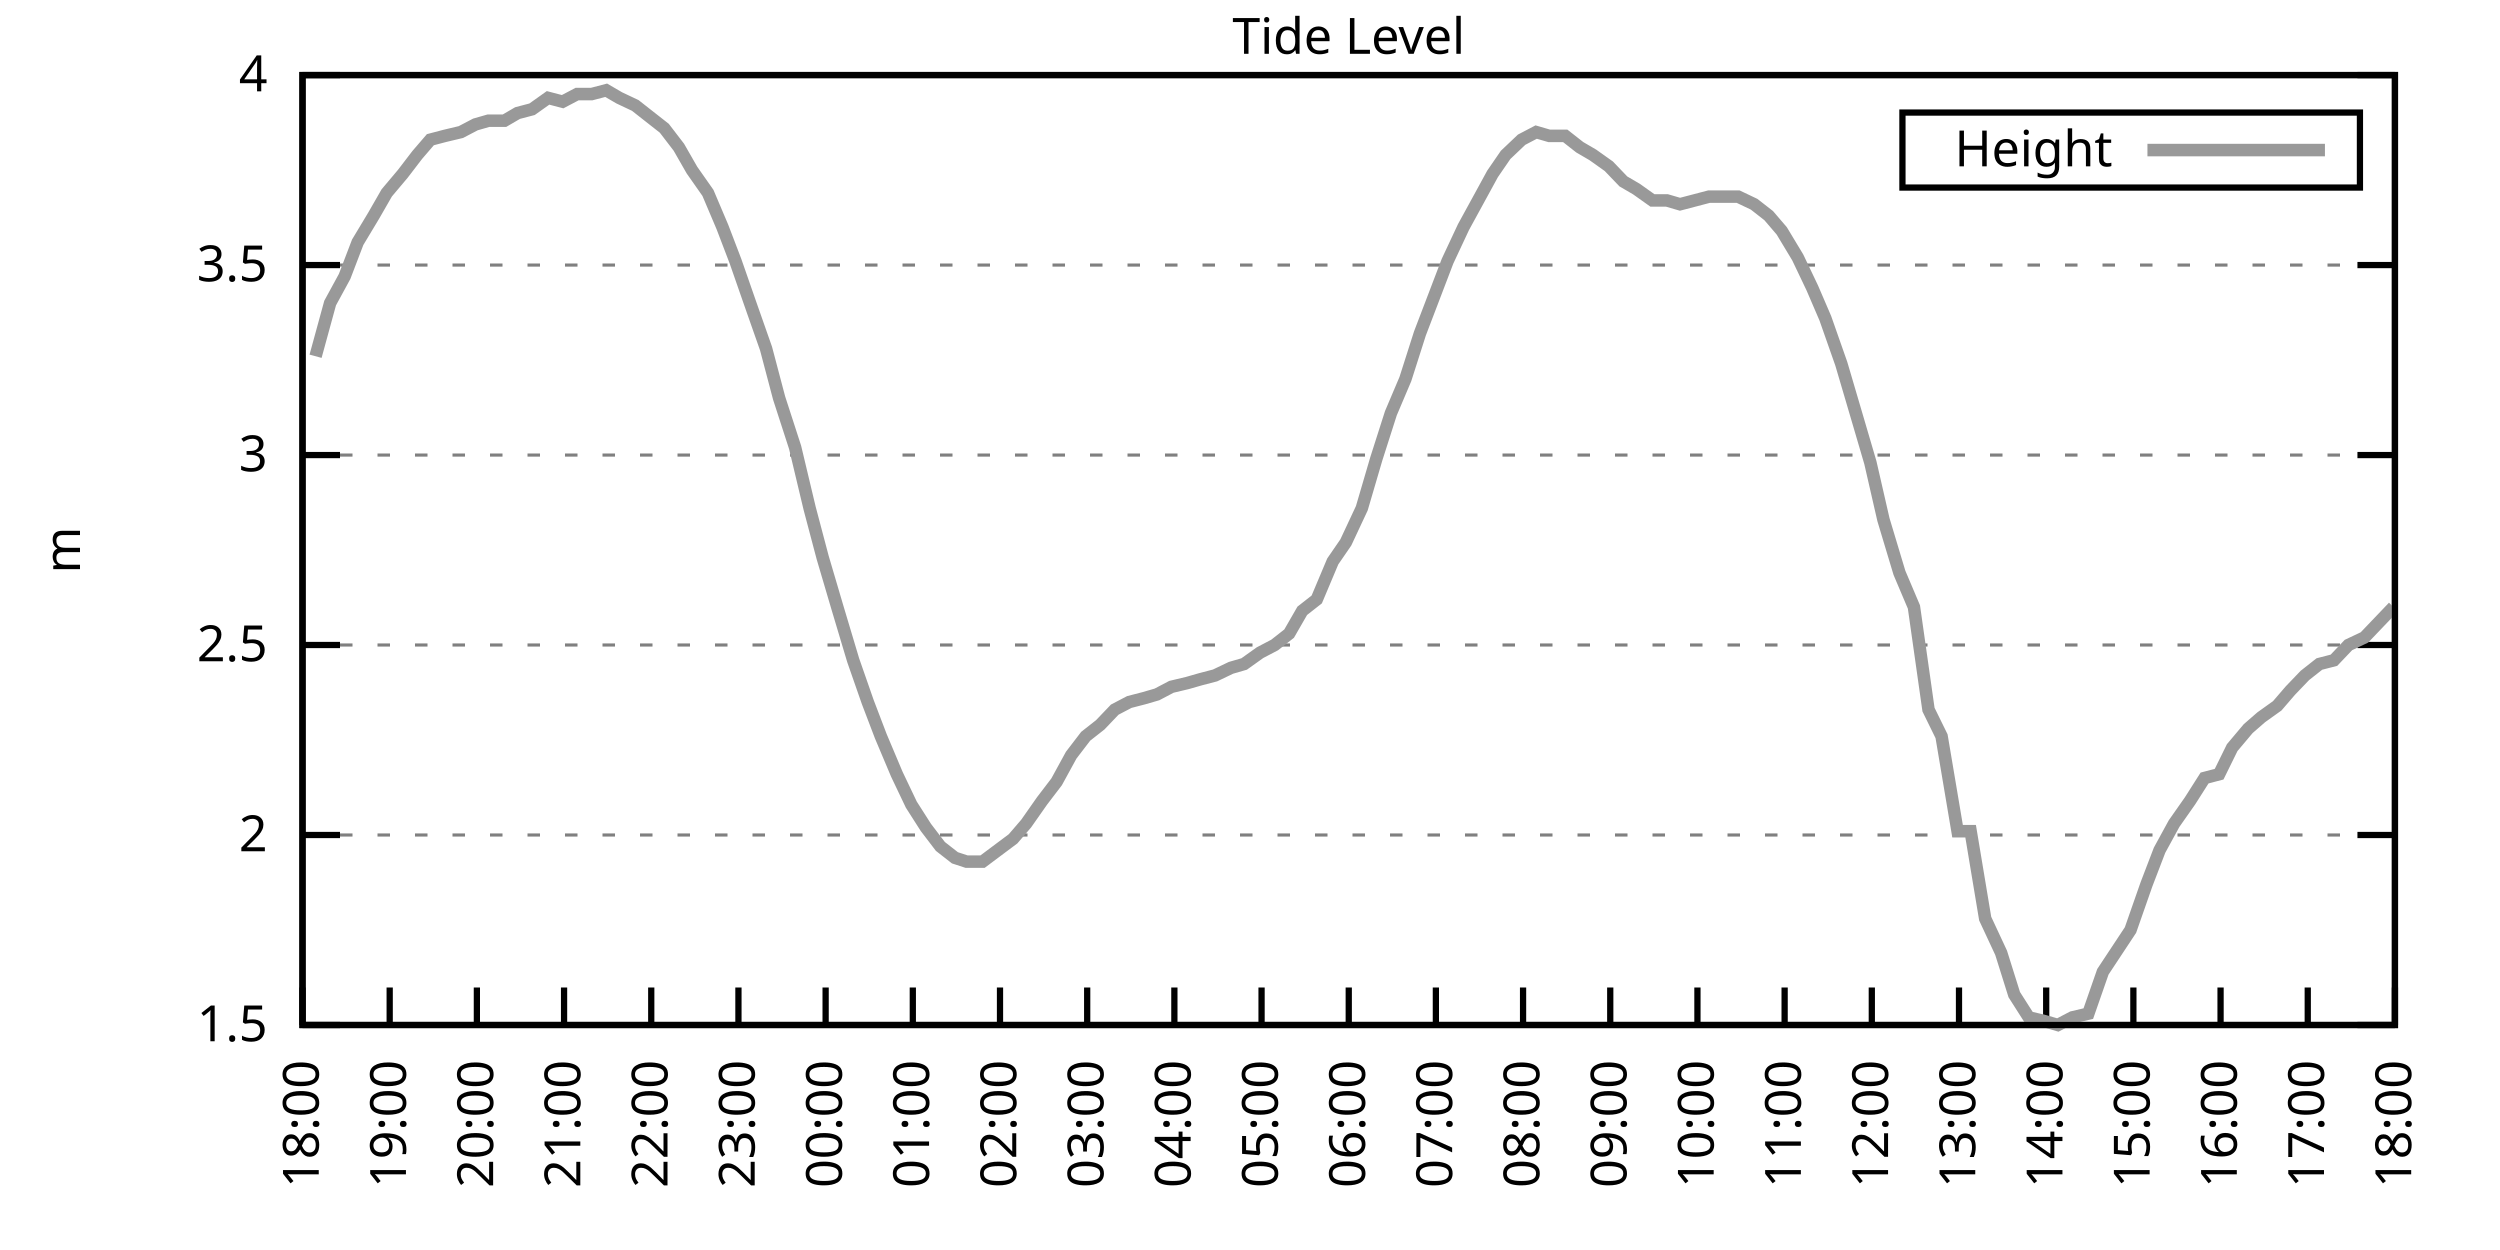
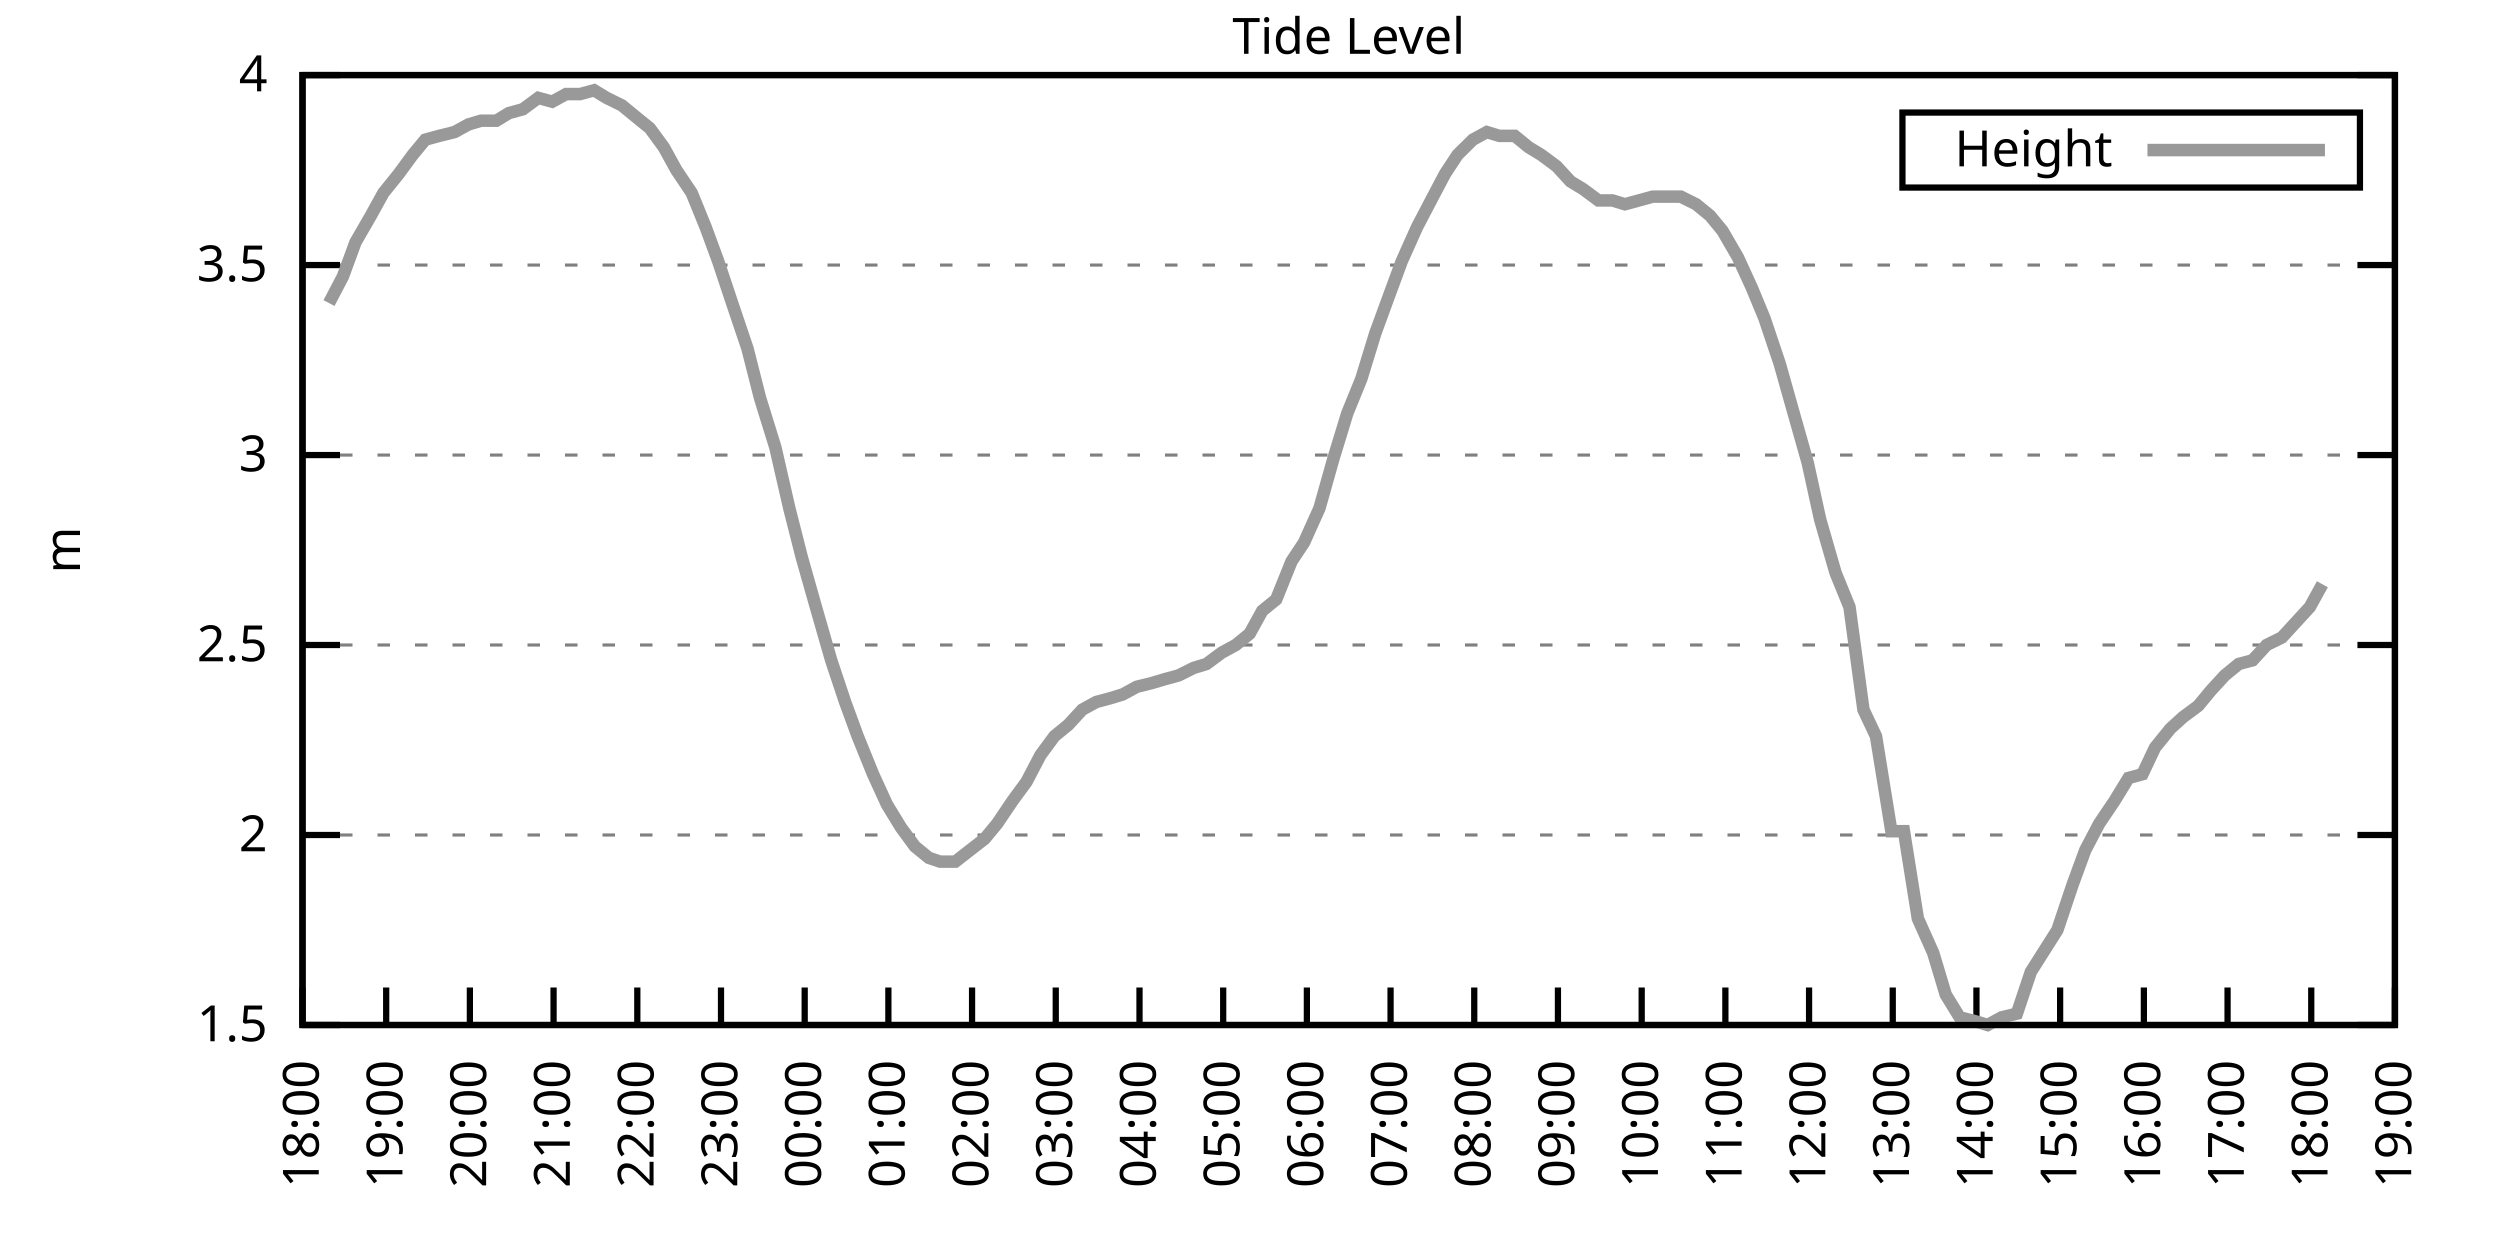
<svg xmlns="http://www.w3.org/2000/svg" xmlns:xlink="http://www.w3.org/1999/xlink" width="400" height="200" viewBox="0 0 400 200">
  <g id="gnuplot_canvas">
    <rect x="0" y="0" width="400" height="200" fill="none" />
    <defs>
      <circle id="gpDot" r="0.5" stroke-width="0.5" stroke="currentColor" />
      <path id="gpPt0" stroke-width="0.333" stroke="currentColor" d="M-1,0 h2 M0,-1 v2" />
      <path id="gpPt1" stroke-width="0.333" stroke="currentColor" d="M-1,-1 L1,1 M1,-1 L-1,1" />
      <path id="gpPt2" stroke-width="0.333" stroke="currentColor" d="M-1,0 L1,0 M0,-1 L0,1 M-1,-1 L1,1 M-1,1 L1,-1" />
      <rect id="gpPt3" stroke-width="0.333" stroke="currentColor" x="-1" y="-1" width="2" height="2" />
      <rect id="gpPt4" stroke-width="0.333" stroke="currentColor" fill="currentColor" x="-1" y="-1" width="2" height="2" />
      <circle id="gpPt5" stroke-width="0.333" stroke="currentColor" cx="0" cy="0" r="1" />
      <use xlink:href="#gpPt5" id="gpPt6" fill="currentColor" stroke="none" />
      <path id="gpPt7" stroke-width="0.333" stroke="currentColor" d="M0,-1.33 L-1.33,0.67 L1.33,0.67 z" />
      <use xlink:href="#gpPt7" id="gpPt8" fill="currentColor" stroke="none" />
      <use xlink:href="#gpPt7" id="gpPt9" stroke="currentColor" transform="rotate(180)" />
      <use xlink:href="#gpPt9" id="gpPt10" fill="currentColor" stroke="none" />
      <use xlink:href="#gpPt3" id="gpPt11" stroke="currentColor" transform="rotate(45)" />
      <use xlink:href="#gpPt11" id="gpPt12" fill="currentColor" stroke="none" />
      <path id="gpPt13" stroke-width="0.333" stroke="currentColor" d="M0,1.330 L1.265,0.411 L0.782,-1.067 L-0.782,-1.076 L-1.265,0.411 z" />
      <use xlink:href="#gpPt13" id="gpPt14" fill="currentColor" stroke="none" />
      <filter id="textbox" filterUnits="objectBoundingBox" x="0" y="0" height="1" width="1">
        <feFlood flood-color="white" flood-opacity="1" result="bgnd" />
        <feComposite in="SourceGraphic" in2="bgnd" operator="atop" />
      </filter>
      <filter id="greybox" filterUnits="objectBoundingBox" x="0" y="0" height="1" width="1">
        <feFlood flood-color="lightgrey" flood-opacity="1" result="grey" />
        <feComposite in="SourceGraphic" in2="grey" operator="atop" />
      </filter>
    </defs>
    <g fill="none" color="white" stroke="currentColor" stroke-width="1.00" stroke-linecap="butt" stroke-linejoin="miter">
</g>
    <g fill="none" color="black" stroke="currentColor" stroke-width="1.00" stroke-linecap="butt" stroke-linejoin="miter">
      <g stroke="none" shape-rendering="crispEdges">
        <polygon fill="rgb(255, 255, 255)" points="48.40,164.00 383.18,164.00 383.18,12.02 48.40,12.02 " />
      </g>
    </g>
    <g fill="none" color="black" stroke="currentColor" stroke-width="1.00" stroke-linecap="butt" stroke-linejoin="miter">
</g>
    <g fill="none" color="black" stroke="black" stroke-width="0.50" stroke-linecap="butt" stroke-linejoin="miter">
</g>
    <g fill="none" color="gray" stroke="currentColor" stroke-width="0.50" stroke-linecap="butt" stroke-linejoin="miter">
      <path stroke="gray" stroke-dasharray="2,4" class="gridline" d="M48.40,164.00 L383.19,164.00  " />
    </g>
    <g fill="none" color="gray" stroke="gray" stroke-width="1.00" stroke-linecap="butt" stroke-linejoin="miter">
</g>
    <g fill="none" color="black" stroke="currentColor" stroke-width="1.00" stroke-linecap="butt" stroke-linejoin="miter">
      <path stroke="black" d="M48.40,164.00 L54.40,164.00 M383.19,164.00 L377.19,164.00  " />
      <g transform="translate(42.80,166.60)" stroke="none" fill="black" font-family="Sans" font-size="8.00" text-anchor="end">
        <text>
          <tspan font-family="Sans"> 1.5</tspan>
        </text>
      </g>
    </g>
    <g fill="none" color="black" stroke="currentColor" stroke-width="1.00" stroke-linecap="butt" stroke-linejoin="miter">
</g>
    <g fill="none" color="black" stroke="black" stroke-width="0.50" stroke-linecap="butt" stroke-linejoin="miter">
</g>
    <g fill="none" color="gray" stroke="currentColor" stroke-width="0.50" stroke-linecap="butt" stroke-linejoin="miter">
      <path stroke="gray" stroke-dasharray="2,4" class="gridline" d="M48.40,133.60 L383.19,133.60  " />
    </g>
    <g fill="none" color="gray" stroke="gray" stroke-width="1.00" stroke-linecap="butt" stroke-linejoin="miter">
</g>
    <g fill="none" color="black" stroke="currentColor" stroke-width="1.00" stroke-linecap="butt" stroke-linejoin="miter">
      <path stroke="black" d="M48.40,133.60 L54.40,133.60 M383.19,133.60 L377.19,133.60  " />
      <g transform="translate(42.80,136.20)" stroke="none" fill="black" font-family="Sans" font-size="8.00" text-anchor="end">
        <text>
          <tspan font-family="Sans"> 2</tspan>
        </text>
      </g>
    </g>
    <g fill="none" color="black" stroke="currentColor" stroke-width="1.00" stroke-linecap="butt" stroke-linejoin="miter">
</g>
    <g fill="none" color="black" stroke="black" stroke-width="0.50" stroke-linecap="butt" stroke-linejoin="miter">
</g>
    <g fill="none" color="gray" stroke="currentColor" stroke-width="0.50" stroke-linecap="butt" stroke-linejoin="miter">
      <path stroke="gray" stroke-dasharray="2,4" class="gridline" d="M48.40,103.20 L383.19,103.20  " />
    </g>
    <g fill="none" color="gray" stroke="gray" stroke-width="1.00" stroke-linecap="butt" stroke-linejoin="miter">
</g>
    <g fill="none" color="black" stroke="currentColor" stroke-width="1.00" stroke-linecap="butt" stroke-linejoin="miter">
      <path stroke="black" d="M48.40,103.20 L54.40,103.20 M383.19,103.20 L377.19,103.20  " />
      <g transform="translate(42.80,105.80)" stroke="none" fill="black" font-family="Sans" font-size="8.00" text-anchor="end">
        <text>
          <tspan font-family="Sans"> 2.5</tspan>
        </text>
      </g>
    </g>
    <g fill="none" color="black" stroke="currentColor" stroke-width="1.00" stroke-linecap="butt" stroke-linejoin="miter">
</g>
    <g fill="none" color="black" stroke="black" stroke-width="0.50" stroke-linecap="butt" stroke-linejoin="miter">
</g>
    <g fill="none" color="gray" stroke="currentColor" stroke-width="0.50" stroke-linecap="butt" stroke-linejoin="miter">
      <path stroke="gray" stroke-dasharray="2,4" class="gridline" d="M48.40,72.81 L383.19,72.81  " />
    </g>
    <g fill="none" color="gray" stroke="gray" stroke-width="1.00" stroke-linecap="butt" stroke-linejoin="miter">
</g>
    <g fill="none" color="black" stroke="currentColor" stroke-width="1.00" stroke-linecap="butt" stroke-linejoin="miter">
      <path stroke="black" d="M48.40,72.81 L54.40,72.81 M383.19,72.81 L377.19,72.81  " />
      <g transform="translate(42.80,75.41)" stroke="none" fill="black" font-family="Sans" font-size="8.00" text-anchor="end">
        <text>
          <tspan font-family="Sans"> 3</tspan>
        </text>
      </g>
    </g>
    <g fill="none" color="black" stroke="currentColor" stroke-width="1.00" stroke-linecap="butt" stroke-linejoin="miter">
</g>
    <g fill="none" color="black" stroke="black" stroke-width="0.50" stroke-linecap="butt" stroke-linejoin="miter">
</g>
    <g fill="none" color="gray" stroke="currentColor" stroke-width="0.50" stroke-linecap="butt" stroke-linejoin="miter">
      <path stroke="gray" stroke-dasharray="2,4" class="gridline" d="M48.40,42.41 L383.19,42.41  " />
    </g>
    <g fill="none" color="gray" stroke="gray" stroke-width="1.00" stroke-linecap="butt" stroke-linejoin="miter">
</g>
    <g fill="none" color="black" stroke="currentColor" stroke-width="1.00" stroke-linecap="butt" stroke-linejoin="miter">
      <path stroke="black" d="M48.40,42.41 L54.40,42.41 M383.19,42.41 L377.19,42.41  " />
      <g transform="translate(42.80,45.01)" stroke="none" fill="black" font-family="Sans" font-size="8.00" text-anchor="end">
        <text>
          <tspan font-family="Sans"> 3.5</tspan>
        </text>
      </g>
    </g>
    <g fill="none" color="black" stroke="currentColor" stroke-width="1.00" stroke-linecap="butt" stroke-linejoin="miter">
</g>
    <g fill="none" color="black" stroke="black" stroke-width="0.50" stroke-linecap="butt" stroke-linejoin="miter">
</g>
    <g fill="none" color="gray" stroke="currentColor" stroke-width="0.50" stroke-linecap="butt" stroke-linejoin="miter">
      <path stroke="gray" stroke-dasharray="2,4" class="gridline" d="M48.40,12.01 L383.19,12.01  " />
    </g>
    <g fill="none" color="gray" stroke="gray" stroke-width="1.00" stroke-linecap="butt" stroke-linejoin="miter">
</g>
    <g fill="none" color="black" stroke="currentColor" stroke-width="1.00" stroke-linecap="butt" stroke-linejoin="miter">
      <path stroke="black" d="M48.40,12.01 L54.40,12.01 M383.19,12.01 L377.19,12.01  " />
      <g transform="translate(42.80,14.61)" stroke="none" fill="black" font-family="Sans" font-size="8.00" text-anchor="end">
        <text>
          <tspan font-family="Sans"> 4</tspan>
        </text>
      </g>
    </g>
    <g fill="none" color="black" stroke="currentColor" stroke-width="1.00" stroke-linecap="butt" stroke-linejoin="miter">
      <path stroke="black" d="M48.40,164.00 L48.40,158.00  " />
      <g transform="translate(51.00,169.60) rotate(270.00)" stroke="none" fill="black" font-family="Sans" font-size="8.00" text-anchor="end">
        <text>
          <tspan font-family="Sans">18:00</tspan>
        </text>
      </g>
    </g>
    <g fill="none" color="black" stroke="currentColor" stroke-width="1.00" stroke-linecap="butt" stroke-linejoin="miter">
-       <path stroke="black" d="M62.35,164.00 L62.35,158.00  " />
-       <g transform="translate(64.95,169.60) rotate(270.00)" stroke="none" fill="black" font-family="Sans" font-size="8.00" text-anchor="end">
+       <path stroke="black" d="M61.79,164.00 L61.79,158.00  " />
+       <g transform="translate(64.39,169.60) rotate(270.00)" stroke="none" fill="black" font-family="Sans" font-size="8.00" text-anchor="end">
        <text>
          <tspan font-family="Sans">19:00</tspan>
        </text>
      </g>
    </g>
    <g fill="none" color="black" stroke="currentColor" stroke-width="1.00" stroke-linecap="butt" stroke-linejoin="miter">
-       <path stroke="black" d="M76.30,164.00 L76.30,158.00  " />
-       <g transform="translate(78.90,169.60) rotate(270.00)" stroke="none" fill="black" font-family="Sans" font-size="8.00" text-anchor="end">
+       <path stroke="black" d="M75.18,164.00 L75.18,158.00  " />
+       <g transform="translate(77.78,169.60) rotate(270.00)" stroke="none" fill="black" font-family="Sans" font-size="8.00" text-anchor="end">
        <text>
          <tspan font-family="Sans">20:00</tspan>
        </text>
      </g>
    </g>
    <g fill="none" color="black" stroke="currentColor" stroke-width="1.00" stroke-linecap="butt" stroke-linejoin="miter">
-       <path stroke="black" d="M90.25,164.00 L90.25,158.00  " />
-       <g transform="translate(92.85,169.60) rotate(270.00)" stroke="none" fill="black" font-family="Sans" font-size="8.00" text-anchor="end">
+       <path stroke="black" d="M88.57,164.00 L88.57,158.00  " />
+       <g transform="translate(91.17,169.60) rotate(270.00)" stroke="none" fill="black" font-family="Sans" font-size="8.00" text-anchor="end">
        <text>
          <tspan font-family="Sans">21:00</tspan>
        </text>
      </g>
    </g>
    <g fill="none" color="black" stroke="currentColor" stroke-width="1.00" stroke-linecap="butt" stroke-linejoin="miter">
-       <path stroke="black" d="M104.20,164.00 L104.20,158.00  " />
-       <g transform="translate(106.80,169.60) rotate(270.00)" stroke="none" fill="black" font-family="Sans" font-size="8.00" text-anchor="end">
+       <path stroke="black" d="M101.97,164.00 L101.97,158.00  " />
+       <g transform="translate(104.57,169.60) rotate(270.00)" stroke="none" fill="black" font-family="Sans" font-size="8.00" text-anchor="end">
        <text>
          <tspan font-family="Sans">22:00</tspan>
        </text>
      </g>
    </g>
    <g fill="none" color="black" stroke="currentColor" stroke-width="1.00" stroke-linecap="butt" stroke-linejoin="miter">
-       <path stroke="black" d="M118.15,164.00 L118.15,158.00  " />
-       <g transform="translate(120.75,169.60) rotate(270.00)" stroke="none" fill="black" font-family="Sans" font-size="8.00" text-anchor="end">
+       <path stroke="black" d="M115.36,164.00 L115.36,158.00  " />
+       <g transform="translate(117.96,169.60) rotate(270.00)" stroke="none" fill="black" font-family="Sans" font-size="8.00" text-anchor="end">
        <text>
          <tspan font-family="Sans">23:00</tspan>
        </text>
      </g>
    </g>
    <g fill="none" color="black" stroke="currentColor" stroke-width="1.00" stroke-linecap="butt" stroke-linejoin="miter">
-       <path stroke="black" d="M132.10,164.00 L132.10,158.00  " />
-       <g transform="translate(134.70,169.60) rotate(270.00)" stroke="none" fill="black" font-family="Sans" font-size="8.00" text-anchor="end">
+       <path stroke="black" d="M128.75,164.00 L128.75,158.00  " />
+       <g transform="translate(131.35,169.60) rotate(270.00)" stroke="none" fill="black" font-family="Sans" font-size="8.00" text-anchor="end">
        <text>
          <tspan font-family="Sans">00:00</tspan>
        </text>
      </g>
    </g>
    <g fill="none" color="black" stroke="currentColor" stroke-width="1.00" stroke-linecap="butt" stroke-linejoin="miter">
-       <path stroke="black" d="M146.05,164.00 L146.05,158.00  " />
-       <g transform="translate(148.65,169.60) rotate(270.00)" stroke="none" fill="black" font-family="Sans" font-size="8.00" text-anchor="end">
+       <path stroke="black" d="M142.14,164.00 L142.14,158.00  " />
+       <g transform="translate(144.74,169.60) rotate(270.00)" stroke="none" fill="black" font-family="Sans" font-size="8.00" text-anchor="end">
        <text>
          <tspan font-family="Sans">01:00</tspan>
        </text>
      </g>
    </g>
    <g fill="none" color="black" stroke="currentColor" stroke-width="1.00" stroke-linecap="butt" stroke-linejoin="miter">
-       <path stroke="black" d="M160.00,164.00 L160.00,158.00  " />
-       <g transform="translate(162.60,169.60) rotate(270.00)" stroke="none" fill="black" font-family="Sans" font-size="8.00" text-anchor="end">
+       <path stroke="black" d="M155.53,164.00 L155.53,158.00  " />
+       <g transform="translate(158.13,169.60) rotate(270.00)" stroke="none" fill="black" font-family="Sans" font-size="8.00" text-anchor="end">
        <text>
          <tspan font-family="Sans">02:00</tspan>
        </text>
      </g>
    </g>
    <g fill="none" color="black" stroke="currentColor" stroke-width="1.00" stroke-linecap="butt" stroke-linejoin="miter">
-       <path stroke="black" d="M173.95,164.00 L173.95,158.00  " />
-       <g transform="translate(176.55,169.60) rotate(270.00)" stroke="none" fill="black" font-family="Sans" font-size="8.00" text-anchor="end">
+       <path stroke="black" d="M168.92,164.00 L168.92,158.00  " />
+       <g transform="translate(171.52,169.60) rotate(270.00)" stroke="none" fill="black" font-family="Sans" font-size="8.00" text-anchor="end">
        <text>
          <tspan font-family="Sans">03:00</tspan>
        </text>
      </g>
    </g>
    <g fill="none" color="black" stroke="currentColor" stroke-width="1.00" stroke-linecap="butt" stroke-linejoin="miter">
-       <path stroke="black" d="M187.90,164.00 L187.90,158.00  " />
-       <g transform="translate(190.50,169.60) rotate(270.00)" stroke="none" fill="black" font-family="Sans" font-size="8.00" text-anchor="end">
+       <path stroke="black" d="M182.32,164.00 L182.32,158.00  " />
+       <g transform="translate(184.92,169.60) rotate(270.00)" stroke="none" fill="black" font-family="Sans" font-size="8.00" text-anchor="end">
        <text>
          <tspan font-family="Sans">04:00</tspan>
        </text>
      </g>
    </g>
    <g fill="none" color="black" stroke="currentColor" stroke-width="1.00" stroke-linecap="butt" stroke-linejoin="miter">
-       <path stroke="black" d="M201.85,164.00 L201.85,158.00  " />
-       <g transform="translate(204.45,169.60) rotate(270.00)" stroke="none" fill="black" font-family="Sans" font-size="8.00" text-anchor="end">
+       <path stroke="black" d="M195.71,164.00 L195.71,158.00  " />
+       <g transform="translate(198.31,169.60) rotate(270.00)" stroke="none" fill="black" font-family="Sans" font-size="8.00" text-anchor="end">
        <text>
          <tspan font-family="Sans">05:00</tspan>
        </text>
      </g>
    </g>
    <g fill="none" color="black" stroke="currentColor" stroke-width="1.00" stroke-linecap="butt" stroke-linejoin="miter">
-       <path stroke="black" d="M215.80,164.00 L215.80,158.00  " />
-       <g transform="translate(218.40,169.60) rotate(270.00)" stroke="none" fill="black" font-family="Sans" font-size="8.00" text-anchor="end">
+       <path stroke="black" d="M209.10,164.00 L209.10,158.00  " />
+       <g transform="translate(211.70,169.60) rotate(270.00)" stroke="none" fill="black" font-family="Sans" font-size="8.00" text-anchor="end">
        <text>
          <tspan font-family="Sans">06:00</tspan>
        </text>
      </g>
    </g>
    <g fill="none" color="black" stroke="currentColor" stroke-width="1.00" stroke-linecap="butt" stroke-linejoin="miter">
-       <path stroke="black" d="M229.74,164.00 L229.74,158.00  " />
-       <g transform="translate(232.34,169.60) rotate(270.00)" stroke="none" fill="black" font-family="Sans" font-size="8.00" text-anchor="end">
+       <path stroke="black" d="M222.49,164.00 L222.49,158.00  " />
+       <g transform="translate(225.09,169.60) rotate(270.00)" stroke="none" fill="black" font-family="Sans" font-size="8.00" text-anchor="end">
        <text>
          <tspan font-family="Sans">07:00</tspan>
        </text>
      </g>
    </g>
    <g fill="none" color="black" stroke="currentColor" stroke-width="1.00" stroke-linecap="butt" stroke-linejoin="miter">
-       <path stroke="black" d="M243.69,164.00 L243.69,158.00  " />
-       <g transform="translate(246.29,169.60) rotate(270.00)" stroke="none" fill="black" font-family="Sans" font-size="8.00" text-anchor="end">
+       <path stroke="black" d="M235.88,164.00 L235.88,158.00  " />
+       <g transform="translate(238.48,169.60) rotate(270.00)" stroke="none" fill="black" font-family="Sans" font-size="8.00" text-anchor="end">
        <text>
          <tspan font-family="Sans">08:00</tspan>
        </text>
      </g>
    </g>
    <g fill="none" color="black" stroke="currentColor" stroke-width="1.00" stroke-linecap="butt" stroke-linejoin="miter">
-       <path stroke="black" d="M257.64,164.00 L257.64,158.00  " />
-       <g transform="translate(260.24,169.60) rotate(270.00)" stroke="none" fill="black" font-family="Sans" font-size="8.00" text-anchor="end">
+       <path stroke="black" d="M249.27,164.00 L249.27,158.00  " />
+       <g transform="translate(251.87,169.60) rotate(270.00)" stroke="none" fill="black" font-family="Sans" font-size="8.00" text-anchor="end">
        <text>
          <tspan font-family="Sans">09:00</tspan>
        </text>
      </g>
    </g>
    <g fill="none" color="black" stroke="currentColor" stroke-width="1.00" stroke-linecap="butt" stroke-linejoin="miter">
-       <path stroke="black" d="M271.59,164.00 L271.59,158.00  " />
-       <g transform="translate(274.19,169.60) rotate(270.00)" stroke="none" fill="black" font-family="Sans" font-size="8.00" text-anchor="end">
+       <path stroke="black" d="M262.67,164.00 L262.67,158.00  " />
+       <g transform="translate(265.27,169.60) rotate(270.00)" stroke="none" fill="black" font-family="Sans" font-size="8.00" text-anchor="end">
        <text>
          <tspan font-family="Sans">10:00</tspan>
        </text>
      </g>
    </g>
    <g fill="none" color="black" stroke="currentColor" stroke-width="1.00" stroke-linecap="butt" stroke-linejoin="miter">
-       <path stroke="black" d="M285.54,164.00 L285.54,158.00  " />
-       <g transform="translate(288.14,169.60) rotate(270.00)" stroke="none" fill="black" font-family="Sans" font-size="8.00" text-anchor="end">
+       <path stroke="black" d="M276.06,164.00 L276.06,158.00  " />
+       <g transform="translate(278.66,169.60) rotate(270.00)" stroke="none" fill="black" font-family="Sans" font-size="8.00" text-anchor="end">
        <text>
          <tspan font-family="Sans">11:00</tspan>
        </text>
      </g>
    </g>
    <g fill="none" color="black" stroke="currentColor" stroke-width="1.00" stroke-linecap="butt" stroke-linejoin="miter">
-       <path stroke="black" d="M299.49,164.00 L299.49,158.00  " />
-       <g transform="translate(302.09,169.60) rotate(270.00)" stroke="none" fill="black" font-family="Sans" font-size="8.00" text-anchor="end">
+       <path stroke="black" d="M289.45,164.00 L289.45,158.00  " />
+       <g transform="translate(292.05,169.60) rotate(270.00)" stroke="none" fill="black" font-family="Sans" font-size="8.00" text-anchor="end">
        <text>
          <tspan font-family="Sans">12:00</tspan>
        </text>
      </g>
    </g>
    <g fill="none" color="black" stroke="currentColor" stroke-width="1.00" stroke-linecap="butt" stroke-linejoin="miter">
-       <path stroke="black" d="M313.44,164.00 L313.44,158.00  " />
-       <g transform="translate(316.04,169.60) rotate(270.00)" stroke="none" fill="black" font-family="Sans" font-size="8.00" text-anchor="end">
+       <path stroke="black" d="M302.84,164.00 L302.84,158.00  " />
+       <g transform="translate(305.44,169.60) rotate(270.00)" stroke="none" fill="black" font-family="Sans" font-size="8.00" text-anchor="end">
        <text>
          <tspan font-family="Sans">13:00</tspan>
        </text>
      </g>
    </g>
    <g fill="none" color="black" stroke="currentColor" stroke-width="1.00" stroke-linecap="butt" stroke-linejoin="miter">
-       <path stroke="black" d="M327.39,164.00 L327.39,158.00  " />
-       <g transform="translate(329.99,169.60) rotate(270.00)" stroke="none" fill="black" font-family="Sans" font-size="8.00" text-anchor="end">
+       <path stroke="black" d="M316.23,164.00 L316.23,158.00  " />
+       <g transform="translate(318.83,169.60) rotate(270.00)" stroke="none" fill="black" font-family="Sans" font-size="8.00" text-anchor="end">
        <text>
          <tspan font-family="Sans">14:00</tspan>
        </text>
      </g>
    </g>
    <g fill="none" color="black" stroke="currentColor" stroke-width="1.00" stroke-linecap="butt" stroke-linejoin="miter">
-       <path stroke="black" d="M341.34,164.00 L341.34,158.00  " />
-       <g transform="translate(343.94,169.60) rotate(270.00)" stroke="none" fill="black" font-family="Sans" font-size="8.00" text-anchor="end">
+       <path stroke="black" d="M329.62,164.00 L329.62,158.00  " />
+       <g transform="translate(332.22,169.60) rotate(270.00)" stroke="none" fill="black" font-family="Sans" font-size="8.00" text-anchor="end">
        <text>
          <tspan font-family="Sans">15:00</tspan>
        </text>
      </g>
    </g>
    <g fill="none" color="black" stroke="currentColor" stroke-width="1.00" stroke-linecap="butt" stroke-linejoin="miter">
-       <path stroke="black" d="M355.29,164.00 L355.29,158.00  " />
-       <g transform="translate(357.89,169.60) rotate(270.00)" stroke="none" fill="black" font-family="Sans" font-size="8.00" text-anchor="end">
+       <path stroke="black" d="M343.02,164.00 L343.02,158.00  " />
+       <g transform="translate(345.62,169.60) rotate(270.00)" stroke="none" fill="black" font-family="Sans" font-size="8.00" text-anchor="end">
        <text>
          <tspan font-family="Sans">16:00</tspan>
        </text>
      </g>
    </g>
    <g fill="none" color="black" stroke="currentColor" stroke-width="1.00" stroke-linecap="butt" stroke-linejoin="miter">
-       <path stroke="black" d="M369.24,164.00 L369.24,158.00  " />
-       <g transform="translate(371.84,169.60) rotate(270.00)" stroke="none" fill="black" font-family="Sans" font-size="8.00" text-anchor="end">
+       <path stroke="black" d="M356.41,164.00 L356.41,158.00  " />
+       <g transform="translate(359.01,169.60) rotate(270.00)" stroke="none" fill="black" font-family="Sans" font-size="8.00" text-anchor="end">
        <text>
          <tspan font-family="Sans">17:00</tspan>
+         </text>
+       </g>
+     </g>
+     <g fill="none" color="black" stroke="currentColor" stroke-width="1.00" stroke-linecap="butt" stroke-linejoin="miter">
+       <path stroke="black" d="M369.80,164.00 L369.80,158.00  " />
+       <g transform="translate(372.40,169.60) rotate(270.00)" stroke="none" fill="black" font-family="Sans" font-size="8.00" text-anchor="end">
+         <text>
+           <tspan font-family="Sans">18:00</tspan>
        </text>
      </g>
    </g>
    <g fill="none" color="black" stroke="currentColor" stroke-width="1.00" stroke-linecap="butt" stroke-linejoin="miter">
      <path stroke="black" d="M383.19,164.00 L383.19,158.00  " />
      <g transform="translate(385.79,169.60) rotate(270.00)" stroke="none" fill="black" font-family="Sans" font-size="8.00" text-anchor="end">
        <text>
-           <tspan font-family="Sans">18:00</tspan>
+           <tspan font-family="Sans">19:00</tspan>
        </text>
      </g>
    </g>
    <g fill="none" color="black" stroke="currentColor" stroke-width="1.00" stroke-linecap="butt" stroke-linejoin="miter">
</g>
    <g fill="none" color="black" stroke="currentColor" stroke-width="1.00" stroke-linecap="butt" stroke-linejoin="miter">
      <path stroke="black" d="M48.40,12.01 L48.40,164.00 L383.19,164.00 L383.19,12.01 L48.40,12.01 Z  " />
    </g>
    <g fill="none" color="black" stroke="currentColor" stroke-width="1.00" stroke-linecap="butt" stroke-linejoin="miter">
</g>
    <g fill="none" color="black" stroke="currentColor" stroke-width="1.00" stroke-linecap="butt" stroke-linejoin="miter">
      <path stroke="black" d="M304.39,30.01 L304.39,18.01 L377.59,18.01 L377.59,30.01 L304.39,30.01 Z  " />
    </g>
    <g id="Tide_level_plot_1">
      <g fill="none" color="white" stroke="black" stroke-width="2.00" stroke-linecap="butt" stroke-linejoin="miter">
</g>
      <g fill="none" color="black" stroke="currentColor" stroke-width="2.00" stroke-linecap="butt" stroke-linejoin="miter">
        <g transform="translate(337.99,26.61)" stroke="none" fill="black" font-family="Sans" font-size="8.00" text-anchor="end">
          <text>
            <tspan font-family="Sans">Height</tspan>
          </text>
        </g>
      </g>
      <g fill="none" color="black" stroke="currentColor" stroke-width="2.00" stroke-linecap="butt" stroke-linejoin="miter">
-         <path stroke="rgb(153, 153, 153)" d="M343.59,24.01 L371.99,24.01 M50.49,57.00 L52.82,48.49 L55.14,44.23 L57.23,38.76 L59.79,34.50 L61.88,30.86   L64.44,27.82 L66.77,24.78 L68.86,22.35 L71.18,21.74 L73.74,21.13 L76.07,19.91 L78.16,19.31 L80.72,19.31   L82.81,18.09 L85.13,17.48 L87.69,15.66 L90.02,16.27 L92.34,15.05 L94.67,15.05 L96.99,14.44 L99.08,15.66   L101.64,16.87 L103.97,18.70 L106.29,20.52 L108.62,23.56 L110.71,27.21 L113.27,30.86 L115.59,36.33 L117.68,41.80   L120.01,48.49 L122.57,55.78 L124.66,63.69 L127.22,71.59 L129.54,81.32 L131.63,89.22 L133.96,97.12 L136.51,105.64   L138.84,112.32 L140.93,117.80 L143.49,123.87 L145.81,128.74 L148.14,132.39 L150.46,135.43 L152.79,137.25 L154.65,137.86   L157.21,137.86 L162.09,134.21 L164.18,131.78 L166.74,128.13 L169.06,125.09 L171.39,120.83 L173.71,117.80 L176.04,115.97   L178.36,113.54 L180.69,112.32 L183.01,111.72 L185.11,111.11 L187.43,109.89 L189.99,109.28 L192.08,108.68 L194.41,108.07   L196.96,106.85 L199.06,106.24 L201.61,104.42 L203.94,103.20 L206.26,101.38 L208.36,97.73 L210.68,95.91 L213.24,89.83   L215.33,86.79 L217.89,81.32 L220.21,73.41 L222.54,66.12 L224.86,60.65 L227.19,53.35 L229.28,47.88 L231.60,41.80   L234.16,36.33 L236.49,32.07 L238.81,27.82 L240.90,24.78 L243.46,22.35 L245.79,21.13 L247.88,21.74 L250.44,21.74   L252.76,23.56 L254.85,24.78 L257.41,26.60 L259.74,29.03 L261.83,30.25 L264.39,32.07 L266.71,32.07 L268.80,32.68   L271.13,32.07 L273.45,31.46 L275.78,31.46 L278.10,31.46 L280.66,32.68 L282.99,34.50 L285.08,36.94 L287.64,41.19   L289.96,46.06 L292.05,50.92 L294.61,58.21 L296.94,66.12 L299.26,74.02 L301.35,83.14 L303.91,91.65 L306.23,97.12   L308.56,113.54 L310.65,117.80 L313.21,132.99 L315.30,132.99 L317.63,146.98 L320.18,152.45 L322.28,159.14 L324.60,162.78   L327.16,163.39 L329.25,164.00 L331.58,162.78 L334.13,162.18 L336.46,155.49 L340.88,148.80 L343.43,141.51 L345.53,136.03   L347.85,131.78 L350.41,128.13 L352.73,124.48 L355.06,123.87 L357.15,119.62 L359.71,116.58 L361.80,114.76 L364.36,112.93   L366.45,110.50 L368.78,108.07 L371.10,106.24 L373.43,105.64 L375.75,103.20 L378.31,101.99 L380.63,99.56 L382.96,97.12    " />
+         <path stroke="rgb(153, 153, 153)" d="M343.59,24.01 L371.99,24.01 M52.64,48.49 L54.87,44.23 L56.88,38.76 L59.34,34.50 L61.35,30.86 L63.80,27.82   L66.03,24.78 L68.04,22.35 L70.27,21.74 L72.73,21.13 L74.96,19.91 L76.97,19.31 L79.42,19.31 L81.43,18.09   L83.66,17.48 L86.12,15.66 L88.35,16.27 L90.58,15.05 L92.82,15.05 L95.05,14.44 L97.06,15.66 L99.51,16.87   L101.74,18.70 L103.98,20.52 L106.21,23.56 L108.22,27.21 L110.67,30.86 L112.90,36.33 L114.91,41.80 L117.14,48.49   L119.60,55.78 L121.61,63.69 L124.06,71.59 L126.29,81.32 L128.30,89.22 L130.54,97.12 L132.99,105.64 L135.22,112.32   L137.23,117.80 L139.69,123.87 L141.92,128.74 L144.15,132.39 L146.38,135.43 L148.61,137.25 L150.40,137.86 L152.85,137.86   L157.54,134.21 L159.55,131.78 L162.01,128.13 L164.24,125.09 L166.47,120.83 L168.70,117.80 L170.93,115.97 L173.17,113.54   L175.40,112.32 L177.63,111.72 L179.64,111.11 L181.87,109.89 L184.32,109.28 L186.33,108.68 L188.57,108.07 L191.02,106.85   L193.03,106.24 L195.48,104.42 L197.72,103.20 L199.95,101.38 L201.96,97.73 L204.19,95.91 L206.64,89.83 L208.65,86.79   L211.11,81.32 L213.34,73.41 L215.57,66.12 L217.80,60.65 L220.04,53.35 L222.04,47.88 L224.28,41.80 L226.73,36.33   L228.96,32.07 L231.20,27.82 L233.20,24.78 L235.66,22.35 L237.89,21.13 L239.90,21.74 L242.36,21.74 L244.59,23.56   L246.60,24.78 L249.05,26.60 L251.28,29.03 L253.29,30.25 L255.75,32.07 L257.98,32.07 L259.99,32.68 L262.22,32.07   L264.45,31.46 L266.68,31.46 L268.92,31.46 L271.37,32.68 L273.60,34.50 L275.61,36.94 L278.07,41.19 L280.30,46.06   L282.31,50.92 L284.76,58.21 L286.99,66.12 L289.23,74.02 L291.23,83.14 L293.69,91.65 L295.92,97.12 L298.15,113.54   L300.16,117.80 L302.62,132.99 L304.63,132.99 L306.86,146.98 L309.31,152.45 L311.32,159.14 L313.55,162.78 L316.01,163.39   L318.02,164.00 L320.25,162.78 L322.70,162.18 L324.94,155.49 L329.18,148.80 L331.63,141.51 L333.64,136.03 L335.87,131.78   L338.33,128.13 L340.56,124.48 L342.79,123.87 L344.80,119.62 L347.26,116.58 L349.26,114.76 L351.72,112.93 L353.73,110.50   L355.96,108.07 L358.19,106.24 L360.42,105.64 L362.66,103.20 L365.11,101.99 L367.34,99.56 L369.58,97.12 L371.58,93.48    " />
      </g>
    </g>
    <g fill="none" color="black" stroke="currentColor" stroke-width="2.00" stroke-linecap="butt" stroke-linejoin="miter">
</g>
    <g fill="none" color="black" stroke="black" stroke-width="1.00" stroke-linecap="butt" stroke-linejoin="miter">
</g>
    <g fill="none" color="black" stroke="currentColor" stroke-width="1.00" stroke-linecap="butt" stroke-linejoin="miter">
      <path stroke="black" d="M48.40,12.01 L48.40,164.00 L383.19,164.00 L383.19,12.01 L48.40,12.01 Z  " />
      <g transform="translate(12.80,88.01) rotate(270.00)" stroke="none" fill="black" font-family="Sans" font-size="8.00" text-anchor="middle">
        <text>
          <tspan font-family="Sans">m</tspan>
        </text>
      </g>
    </g>
    <g fill="none" color="black" stroke="currentColor" stroke-width="1.00" stroke-linecap="butt" stroke-linejoin="miter">
</g>
    <g fill="none" color="black" stroke="currentColor" stroke-width="1.00" stroke-linecap="butt" stroke-linejoin="miter">
      <g transform="translate(215.79,8.61)" stroke="none" fill="black" font-family="Sans" font-size="8.00" text-anchor="middle">
        <text>
          <tspan font-family="Sans">Tide Level</tspan>
        </text>
      </g>
    </g>
    <g fill="none" color="black" stroke="currentColor" stroke-width="1.00" stroke-linecap="butt" stroke-linejoin="miter">
</g>
  </g>
</svg>
